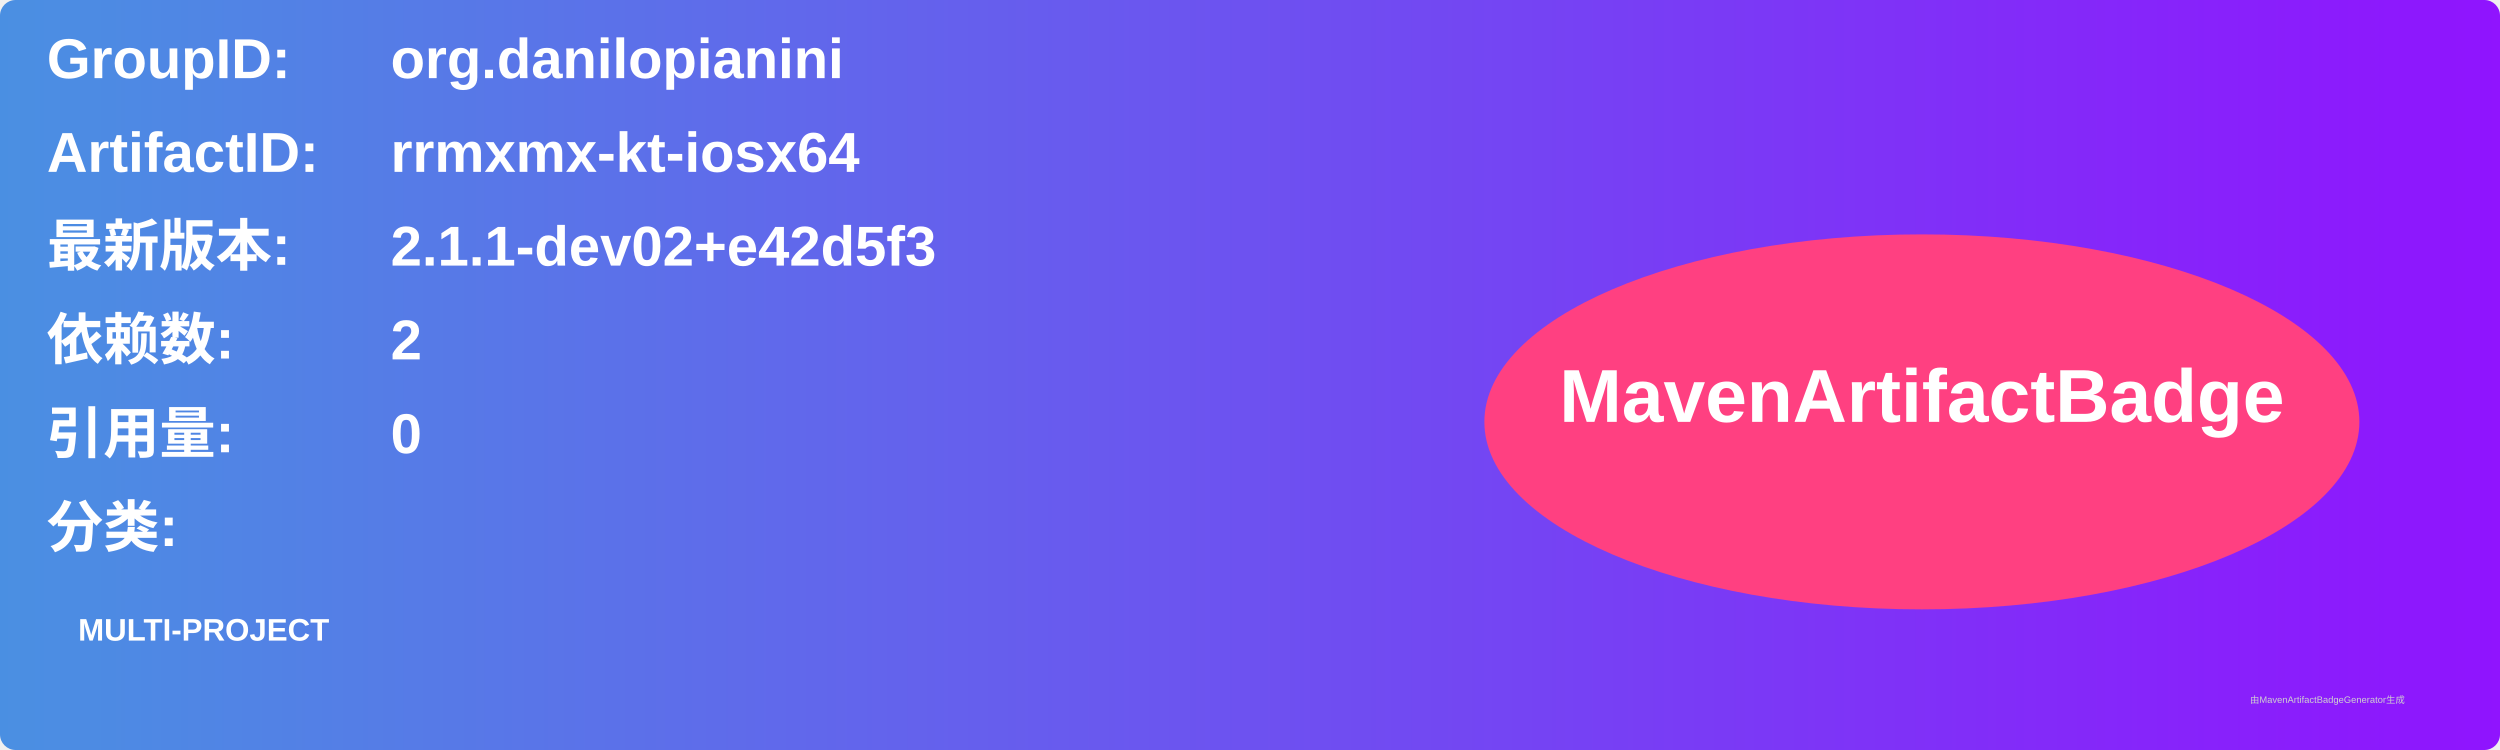
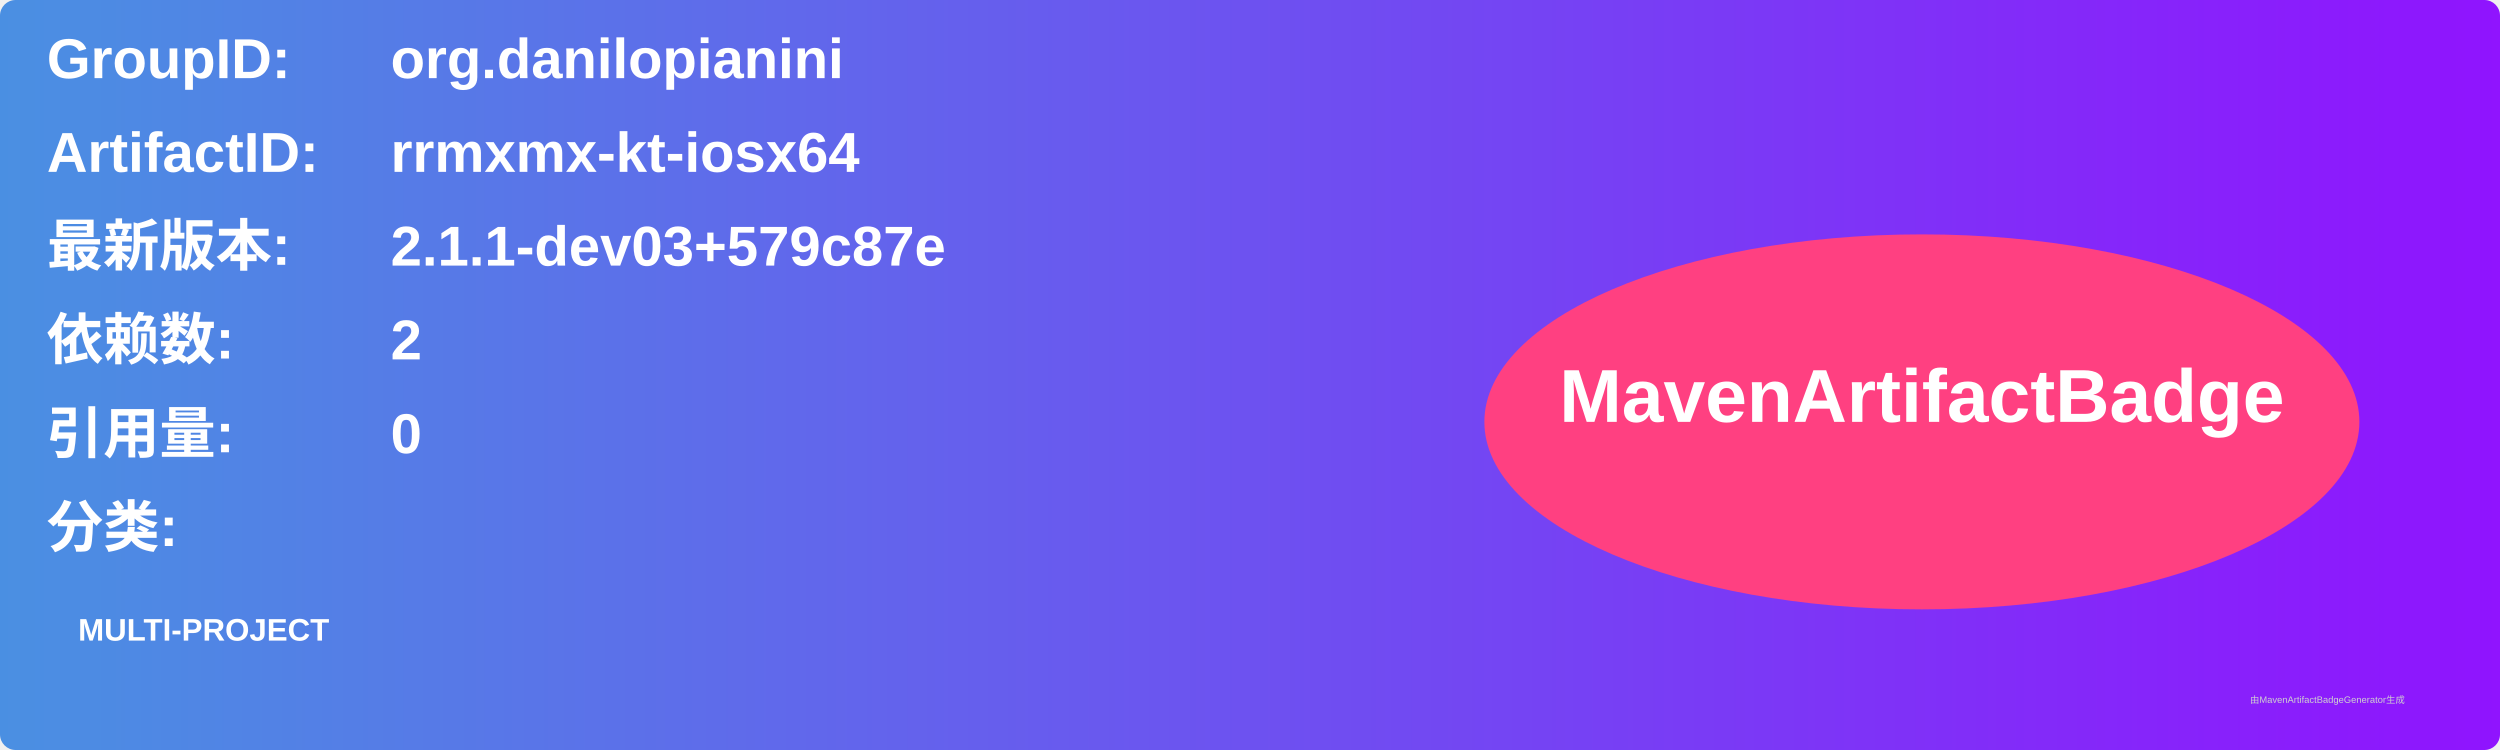
<svg xmlns="http://www.w3.org/2000/svg" width="800" height="240" viewBox="0 0 800 240">
  <linearGradient id="grad" x1="0%" y1="0%" x2="100%" y2="0%">
    <stop offset="0%" stop-color="#4a90e2" />
    <stop offset="100%" stop-color="#9013fe" />
  </linearGradient>
  <rect width="100%" height="100%" rx="5" ry="5" fill="url(#grad)" />
  <g transform="translate(15, 15)">
    <text x="0" y="10" font-family="Arial" font-size="18" fill="white" font-weight="bold" width="260">GroupID:</text>
    <text x="110" y="10" font-family="Arial" font-size="18" fill="white" font-weight="bold" width="460">org.danilopianini</text>
    <text x="0" y="40" font-family="Arial" font-size="18" fill="white" font-weight="bold" width="260">ArtifactID:</text>
    <text x="110" y="40" font-family="Arial" font-size="18" fill="white" font-weight="bold" width="460">rrmxmx-kt-iosx64</text>
    <text x="0" y="70" font-family="Arial" font-size="18" fill="white" font-weight="bold">最新版本:</text>
    <text x="110" y="70" font-family="Arial" font-size="18" fill="white" font-weight="bold">
-       <tspan font-weight="bold">2.1.1-dev02+e42d5f3</tspan>
+       <tspan font-weight="bold">2.1.1-dev03+579c87e</tspan>
    </text>
    <text x="0" y="100" font-family="Arial" font-size="18" fill="white" font-weight="bold">依赖数: </text>
    <text x="110" y="100" font-family="Arial" font-size="18" fill="white">
      <tspan font-weight="bold">2</tspan>
    </text>
    <text x="0" y="130" font-family="Arial" font-size="18" fill="white" font-weight="bold">引用量: </text>
    <text x="110" y="130" font-family="Arial" font-size="18" fill="white">
      <tspan font-weight="bold">0</tspan>
    </text>
    <text x="0" y="160" font-family="Arial" font-size="18" fill="white" font-weight="bold">分类:</text>
    <text x="10" y="190" font-family="Arial" font-size="10" fill="white">
      <tspan font-weight="bold">MULTI-PROJECT</tspan>
    </text>
    <ellipse cx="600" cy="120" rx="140" ry="60" fill="#ff4081" />
    <text x="600" y="120" text-anchor="middle" font-family="Arial" font-size="24" fill="white" font-weight="bold">MavenArtifactBadge</text>
  </g>
  <text x="720" y="225" font-family="Arial" font-size="3" fill="#d0d0d0">由MavenArtifactBadgeGenerator生成</text>
</svg>
